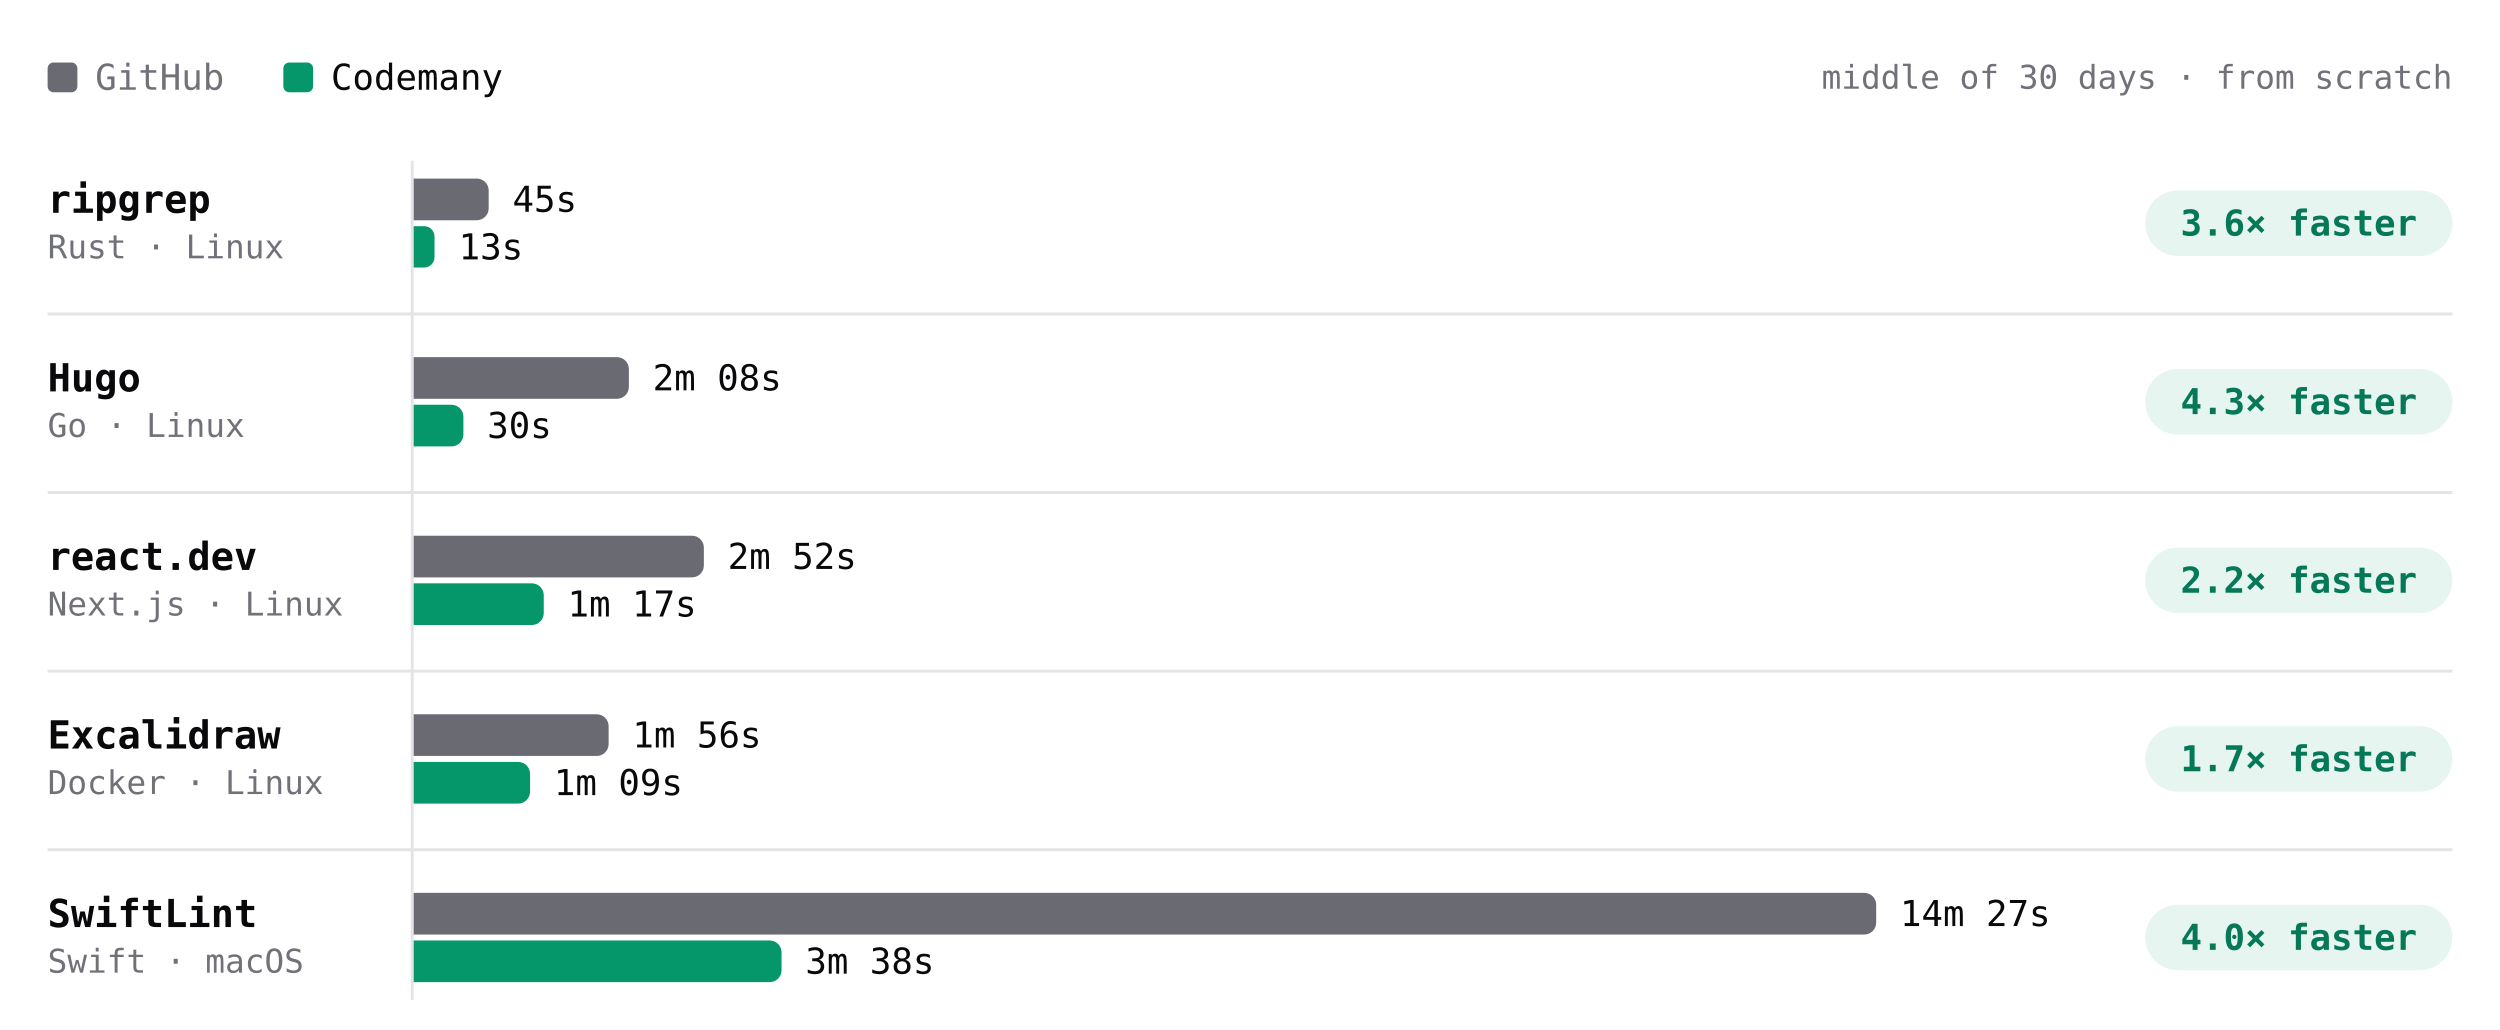
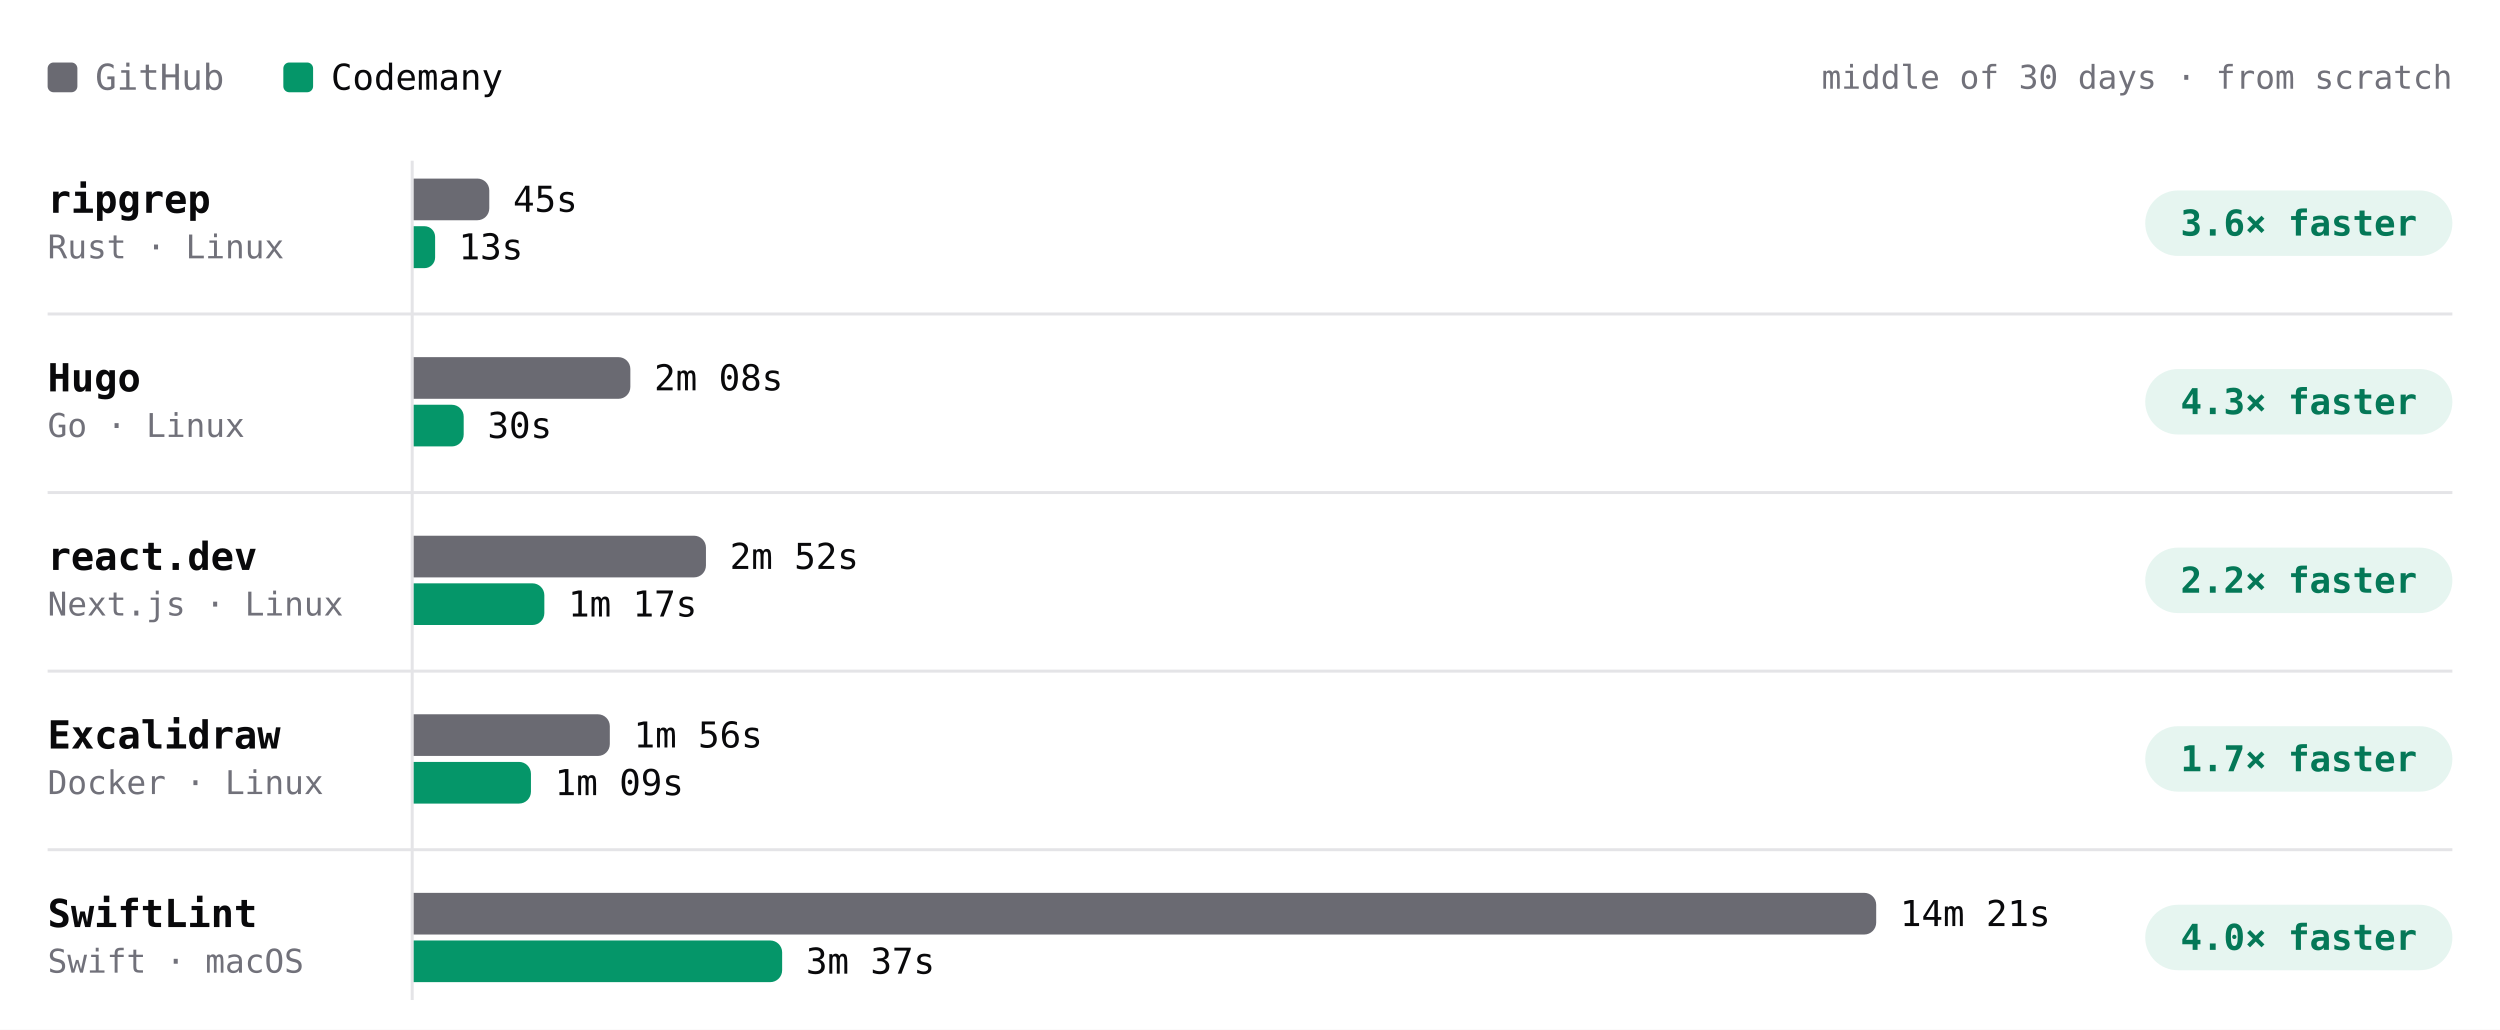
- <svg xmlns="http://www.w3.org/2000/svg" viewBox="0 0 840 346" width="840" height="346" role="img" aria-label="Build time per project, middle of 30 days · from scratch. ripgrep: GitHub 45s, Codemany 13s, 3.6× faster; Hugo: GitHub 2m 08s, Codemany 30s, 4.3× faster; react.dev: GitHub 2m 52s, Codemany 1m 17s, 2.2× faster; Excalidraw: GitHub 1m 56s, Codemany 1m 09s, 1.7× faster; SwiftLint: GitHub 14m 27s, Codemany 3m 38s, 4.0× faster." font-family="'JetBrains Mono', ui-monospace, SFMono-Regular, Menlo, monospace" style="max-width:100%;height:auto;font-variant-numeric:tabular-nums">
+ <svg xmlns="http://www.w3.org/2000/svg" viewBox="0 0 840 346" width="840" height="346" role="img" aria-label="Build time per project, middle of 30 days · from scratch. ripgrep: GitHub 45s, Codemany 13s, 3.6× faster; Hugo: GitHub 2m 08s, Codemany 30s, 4.3× faster; react.dev: GitHub 2m 52s, Codemany 1m 17s, 2.2× faster; Excalidraw: GitHub 1m 56s, Codemany 1m 09s, 1.7× faster; SwiftLint: GitHub 14m 21s, Codemany 3m 37s, 4.0× faster." font-family="'JetBrains Mono', ui-monospace, SFMono-Regular, Menlo, monospace" style="max-width:100%;height:auto;font-variant-numeric:tabular-nums">
  <rect width="840" height="346" fill="#ffffff" />
  <rect x="16" y="21" width="10" height="10" rx="2" fill="#6a6a72" />
  <text x="32" y="26" font-size="12" fill="#71717a" dominant-baseline="central">GitHub</text>
  <rect x="95.2" y="21" width="10" height="10" rx="2" fill="#059669" />
  <text x="111.2" y="26" font-size="12" fill="#09090b" dominant-baseline="central">Codemany</text>
  <text x="824" y="26" font-size="11" fill="#71717a" text-anchor="end" dominant-baseline="central">middle of 30 days · from scratch</text>
  <path d="M138.5 54L138.5 336" stroke="#e4e4e7" stroke-width="1" fill="none" />
  <text x="16" y="67" font-size="13" fill="#09090b" font-weight="600" dominant-baseline="central">ripgrep</text>
  <text x="16" y="83" font-size="11" fill="#71717a" dominant-baseline="central">Rust · Linux</text>
  <g class="bench-mark" data-tip="ripgrep · GitHub · 45s · middle of 14 runs" data-href="https://github.com/codemanyhq/bench-private/actions/runs/43715351365/job/132815615518" style="cursor:pointer">
    <rect x="139" y="59" width="549.8" height="16" fill="#ffffff" fill-opacity="0" />
-     <path d="M139 60h21.2a4 4 0 0 1 4 4v6a4 4 0 0 1 -4 4h-21.2z" fill="#6a6a72" />
-     <text x="172.2" y="67" font-size="12" fill="#09090b" dominant-baseline="central">45s</text>
+     <path d="M139 60h21.4a4 4 0 0 1 4 4v6a4 4 0 0 1 -4 4h-21.4z" fill="#6a6a72" />
+     <text x="172.4" y="67" font-size="12" fill="#09090b" dominant-baseline="central">45s</text>
  </g>
  <g class="bench-mark" data-tip="ripgrep · Codemany · 13s · middle of 14 runs" data-href="https://github.com/codemanyhq/bench/actions/runs/43706507355/job/132822687913" style="cursor:pointer">
    <rect x="139" y="75" width="549.8" height="16" fill="#ffffff" fill-opacity="0" />
-     <path d="M139 76h3.5a3.5 3.5 0 0 1 3.5 3.5v6.9a3.5 3.5 0 0 1 -3.5 3.5h-3.5z" fill="#059669" />
+     <path d="M139 76h3.6a3.6 3.6 0 0 1 3.6 3.6v6.9a3.6 3.6 0 0 1 -3.6 3.6h-3.6z" fill="#059669" />
    <text x="154.1" y="83" font-size="12" fill="#09090b" dominant-baseline="central">13s</text>
  </g>
  <rect x="720.8" y="64" width="103.2" height="22" rx="11" fill="rgba(5,150,105,0.10)" />
  <text x="772.4" y="75" font-size="12" fill="#047857" font-weight="600" text-anchor="middle" dominant-baseline="central">3.6× faster</text>
  <text x="16" y="127" font-size="13" fill="#09090b" font-weight="600" dominant-baseline="central">Hugo</text>
  <text x="16" y="143" font-size="11" fill="#71717a" dominant-baseline="central">Go · Linux</text>
  <g class="bench-mark" data-tip="Hugo · GitHub · 2m 08s · middle of 14 runs" data-href="https://github.com/codemanyhq/bench-private/actions/runs/43715351365/job/132815615536" style="cursor:pointer">
    <rect x="139" y="119" width="549.8" height="16" fill="#ffffff" fill-opacity="0" />
-     <path d="M139 120h68.3a4 4 0 0 1 4 4v6a4 4 0 0 1 -4 4h-68.3z" fill="#6a6a72" />
-     <text x="219.3" y="127" font-size="12" fill="#09090b" dominant-baseline="central">2m 08s</text>
+     <path d="M139 120h68.8a4 4 0 0 1 4 4v6a4 4 0 0 1 -4 4h-68.8z" fill="#6a6a72" />
+     <text x="219.8" y="127" font-size="12" fill="#09090b" dominant-baseline="central">2m 08s</text>
  </g>
  <g class="bench-mark" data-tip="Hugo · Codemany · 30s · middle of 14 runs" data-href="https://github.com/codemanyhq/bench/actions/runs/43706507355/job/132822651407" style="cursor:pointer">
    <rect x="139" y="135" width="549.8" height="16" fill="#ffffff" fill-opacity="0" />
-     <path d="M139 136h12.7a4 4 0 0 1 4 4v6a4 4 0 0 1 -4 4h-12.7z" fill="#059669" />
-     <text x="163.7" y="143" font-size="12" fill="#09090b" dominant-baseline="central">30s</text>
+     <path d="M139 136h12.8a4 4 0 0 1 4 4v6a4 4 0 0 1 -4 4h-12.8z" fill="#059669" />
+     <text x="163.8" y="143" font-size="12" fill="#09090b" dominant-baseline="central">30s</text>
  </g>
  <rect x="720.8" y="124" width="103.2" height="22" rx="11" fill="rgba(5,150,105,0.10)" />
  <text x="772.4" y="135" font-size="12" fill="#047857" font-weight="600" text-anchor="middle" dominant-baseline="central">4.3× faster</text>
  <path d="M16 105.5L824 105.5" stroke="#e4e4e7" stroke-width="1" fill="none" />
  <text x="16" y="187" font-size="13" fill="#09090b" font-weight="600" dominant-baseline="central">react.dev</text>
  <text x="16" y="203" font-size="11" fill="#71717a" dominant-baseline="central">Next.js · Linux</text>
  <g class="bench-mark" data-tip="react.dev · GitHub · 2m 52s · middle of 13 runs" data-href="https://github.com/codemanyhq/bench-private/actions/runs/43715351365/job/132815615644" style="cursor:pointer">
    <rect x="139" y="179" width="549.8" height="16" fill="#ffffff" fill-opacity="0" />
-     <path d="M139 180h93.5a4 4 0 0 1 4 4v6a4 4 0 0 1 -4 4h-93.5z" fill="#6a6a72" />
-     <text x="244.5" y="187" font-size="12" fill="#09090b" dominant-baseline="central">2m 52s</text>
+     <path d="M139 180h94.2a4 4 0 0 1 4 4v6a4 4 0 0 1 -4 4h-94.2z" fill="#6a6a72" />
+     <text x="245.2" y="187" font-size="12" fill="#09090b" dominant-baseline="central">2m 52s</text>
  </g>
  <g class="bench-mark" data-tip="react.dev · Codemany · 1m 17s · middle of 13 runs" data-href="https://github.com/codemanyhq/bench/actions/runs/43706507355/job/132822675303" style="cursor:pointer">
    <rect x="139" y="195" width="549.8" height="16" fill="#ffffff" fill-opacity="0" />
-     <path d="M139 196h39.7a4 4 0 0 1 4 4v6a4 4 0 0 1 -4 4h-39.7z" fill="#059669" />
-     <text x="190.7" y="203" font-size="12" fill="#09090b" dominant-baseline="central">1m 17s</text>
+     <path d="M139 196h39.9a4 4 0 0 1 4 4v6a4 4 0 0 1 -4 4h-39.9z" fill="#059669" />
+     <text x="190.9" y="203" font-size="12" fill="#09090b" dominant-baseline="central">1m 17s</text>
  </g>
  <rect x="720.8" y="184" width="103.2" height="22" rx="11" fill="rgba(5,150,105,0.10)" />
  <text x="772.4" y="195" font-size="12" fill="#047857" font-weight="600" text-anchor="middle" dominant-baseline="central">2.2× faster</text>
  <path d="M16 165.5L824 165.5" stroke="#e4e4e7" stroke-width="1" fill="none" />
  <text x="16" y="247" font-size="13" fill="#09090b" font-weight="600" dominant-baseline="central">Excalidraw</text>
  <text x="16" y="263" font-size="11" fill="#71717a" dominant-baseline="central">Docker · Linux</text>
  <g class="bench-mark" data-tip="Excalidraw · GitHub · 1m 56s · middle of 12 runs" data-href="https://github.com/codemanyhq/bench-private/actions/runs/43715351365/job/132815615571" style="cursor:pointer">
    <rect x="139" y="239" width="549.8" height="16" fill="#ffffff" fill-opacity="0" />
-     <path d="M139 240h61.5a4 4 0 0 1 4 4v6a4 4 0 0 1 -4 4h-61.5z" fill="#6a6a72" />
-     <text x="212.5" y="247" font-size="12" fill="#09090b" dominant-baseline="central">1m 56s</text>
+     <path d="M139 240h61.9a4 4 0 0 1 4 4v6a4 4 0 0 1 -4 4h-61.9z" fill="#6a6a72" />
+     <text x="212.9" y="247" font-size="12" fill="#09090b" dominant-baseline="central">1m 56s</text>
  </g>
  <g class="bench-mark" data-tip="Excalidraw · Codemany · 1m 09s · middle of 12 runs" data-href="https://github.com/codemanyhq/bench/actions/runs/43706507355/job/132822651572" style="cursor:pointer">
    <rect x="139" y="255" width="549.8" height="16" fill="#ffffff" fill-opacity="0" />
-     <path d="M139 256h35.1a4 4 0 0 1 4 4v6a4 4 0 0 1 -4 4h-35.1z" fill="#059669" />
-     <text x="186.1" y="263" font-size="12" fill="#09090b" dominant-baseline="central">1m 09s</text>
+     <path d="M139 256h35.4a4 4 0 0 1 4 4v6a4 4 0 0 1 -4 4h-35.4z" fill="#059669" />
+     <text x="186.4" y="263" font-size="12" fill="#09090b" dominant-baseline="central">1m 09s</text>
  </g>
  <rect x="720.8" y="244" width="103.2" height="22" rx="11" fill="rgba(5,150,105,0.10)" />
  <text x="772.4" y="255" font-size="12" fill="#047857" font-weight="600" text-anchor="middle" dominant-baseline="central">1.7× faster</text>
  <path d="M16 225.5L824 225.5" stroke="#e4e4e7" stroke-width="1" fill="none" />
  <text x="16" y="307" font-size="13" fill="#09090b" font-weight="600" dominant-baseline="central">SwiftLint</text>
  <text x="16" y="323" font-size="11" fill="#71717a" dominant-baseline="central">Swift · macOS</text>
-   <g class="bench-mark" data-tip="SwiftLint · GitHub · 14m 27s · middle of 34 runs" data-href="https://github.com/codemanyhq/bench/actions/runs/43706507355/job/132822650942" style="cursor:pointer">
+   <g class="bench-mark" data-tip="SwiftLint · GitHub · 14m 21s · middle of 35 runs" data-href="https://github.com/codemanyhq/bench/actions/runs/43857353010/job/133286974361" style="cursor:pointer">
    <rect x="139" y="299" width="549.8" height="16" fill="#ffffff" fill-opacity="0" />
    <path d="M139 300h487.4a4 4 0 0 1 4 4v6a4 4 0 0 1 -4 4h-487.4z" fill="#6a6a72" />
-     <text x="638.4" y="307" font-size="12" fill="#09090b" dominant-baseline="central">14m 27s</text>
+     <text x="638.4" y="307" font-size="12" fill="#09090b" dominant-baseline="central">14m 21s</text>
  </g>
-   <g class="bench-mark" data-tip="SwiftLint · Codemany · 3m 38s · middle of 34 runs" data-href="https://github.com/codemanyhq/bench/actions/runs/43706507355/job/132822681824" style="cursor:pointer">
+   <g class="bench-mark" data-tip="SwiftLint · Codemany · 3m 37s · middle of 35 runs" data-href="https://github.com/codemanyhq/bench/actions/runs/43857353010/job/133286974204" style="cursor:pointer">
    <rect x="139" y="315" width="549.8" height="16" fill="#ffffff" fill-opacity="0" />
-     <path d="M139 316h119.6a4 4 0 0 1 4 4v6a4 4 0 0 1 -4 4h-119.6z" fill="#059669" />
-     <text x="270.6" y="323" font-size="12" fill="#09090b" dominant-baseline="central">3m 38s</text>
+     <path d="M139 316h119.8a4 4 0 0 1 4 4v6a4 4 0 0 1 -4 4h-119.8z" fill="#059669" />
+     <text x="270.8" y="323" font-size="12" fill="#09090b" dominant-baseline="central">3m 37s</text>
  </g>
  <rect x="720.8" y="304" width="103.2" height="22" rx="11" fill="rgba(5,150,105,0.10)" />
  <text x="772.4" y="315" font-size="12" fill="#047857" font-weight="600" text-anchor="middle" dominant-baseline="central">4.0× faster</text>
  <path d="M16 285.5L824 285.5" stroke="#e4e4e7" stroke-width="1" fill="none" />
</svg>
